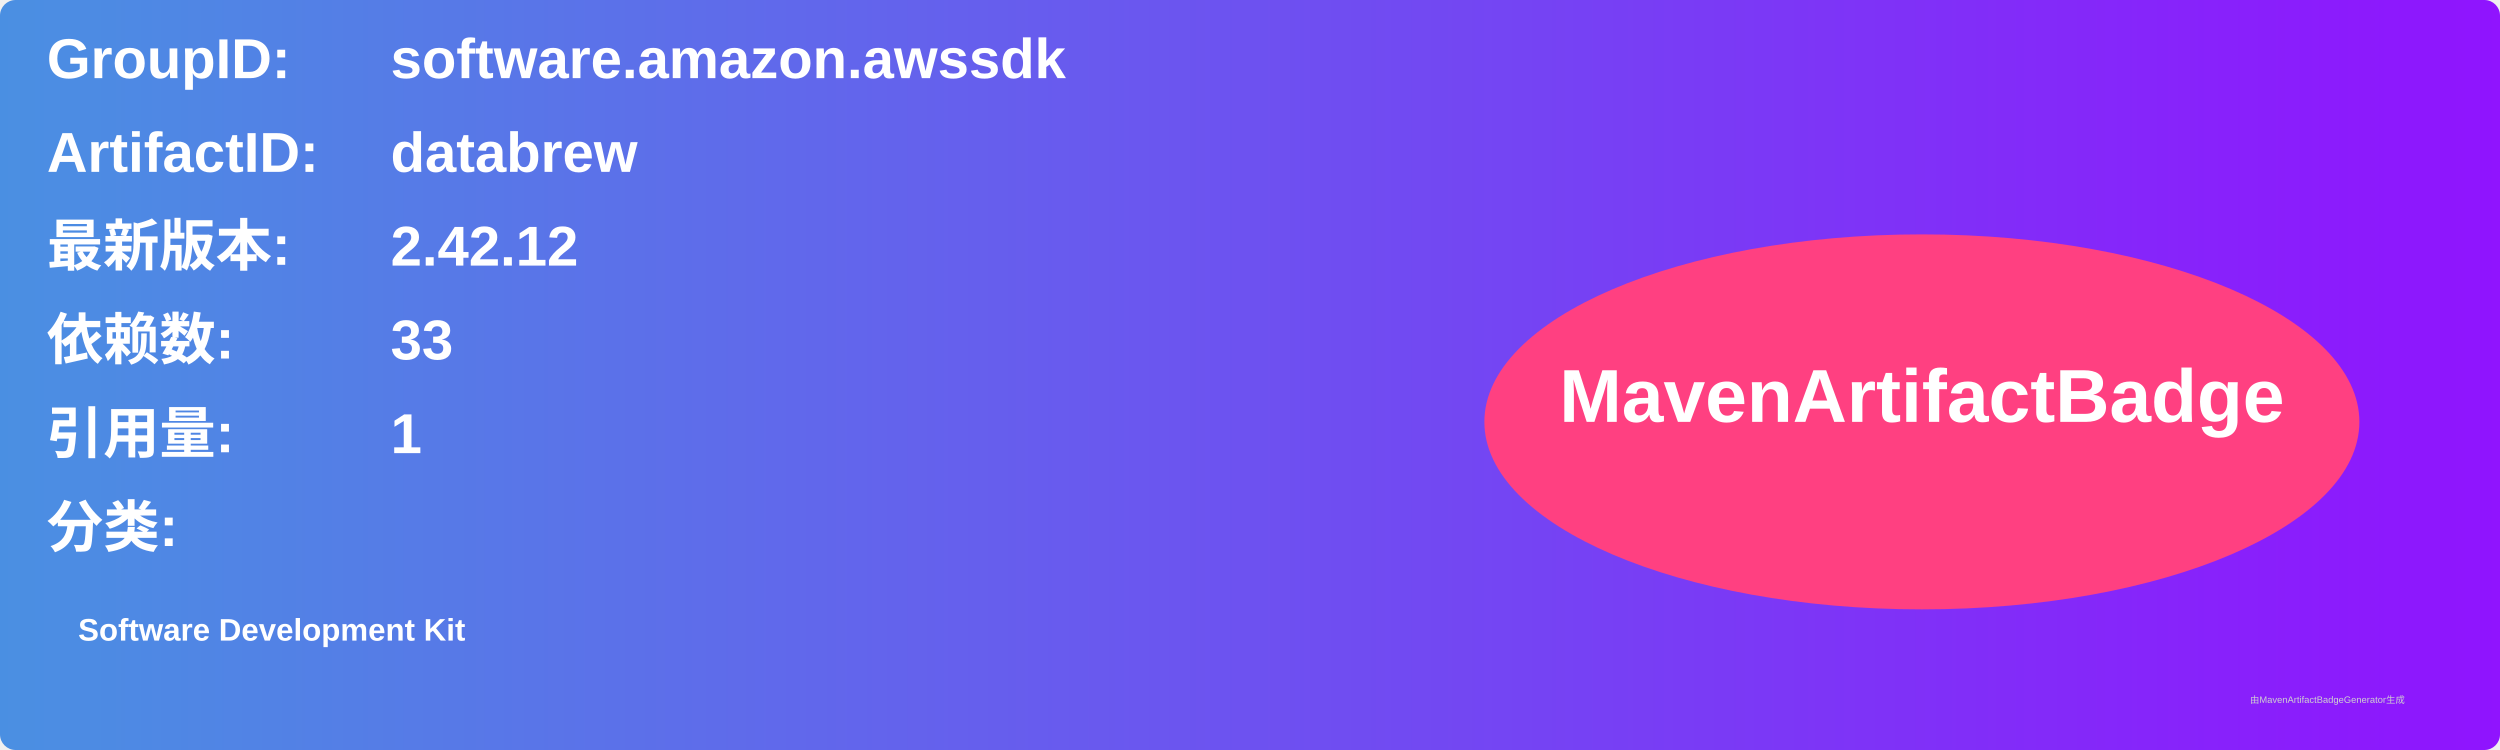
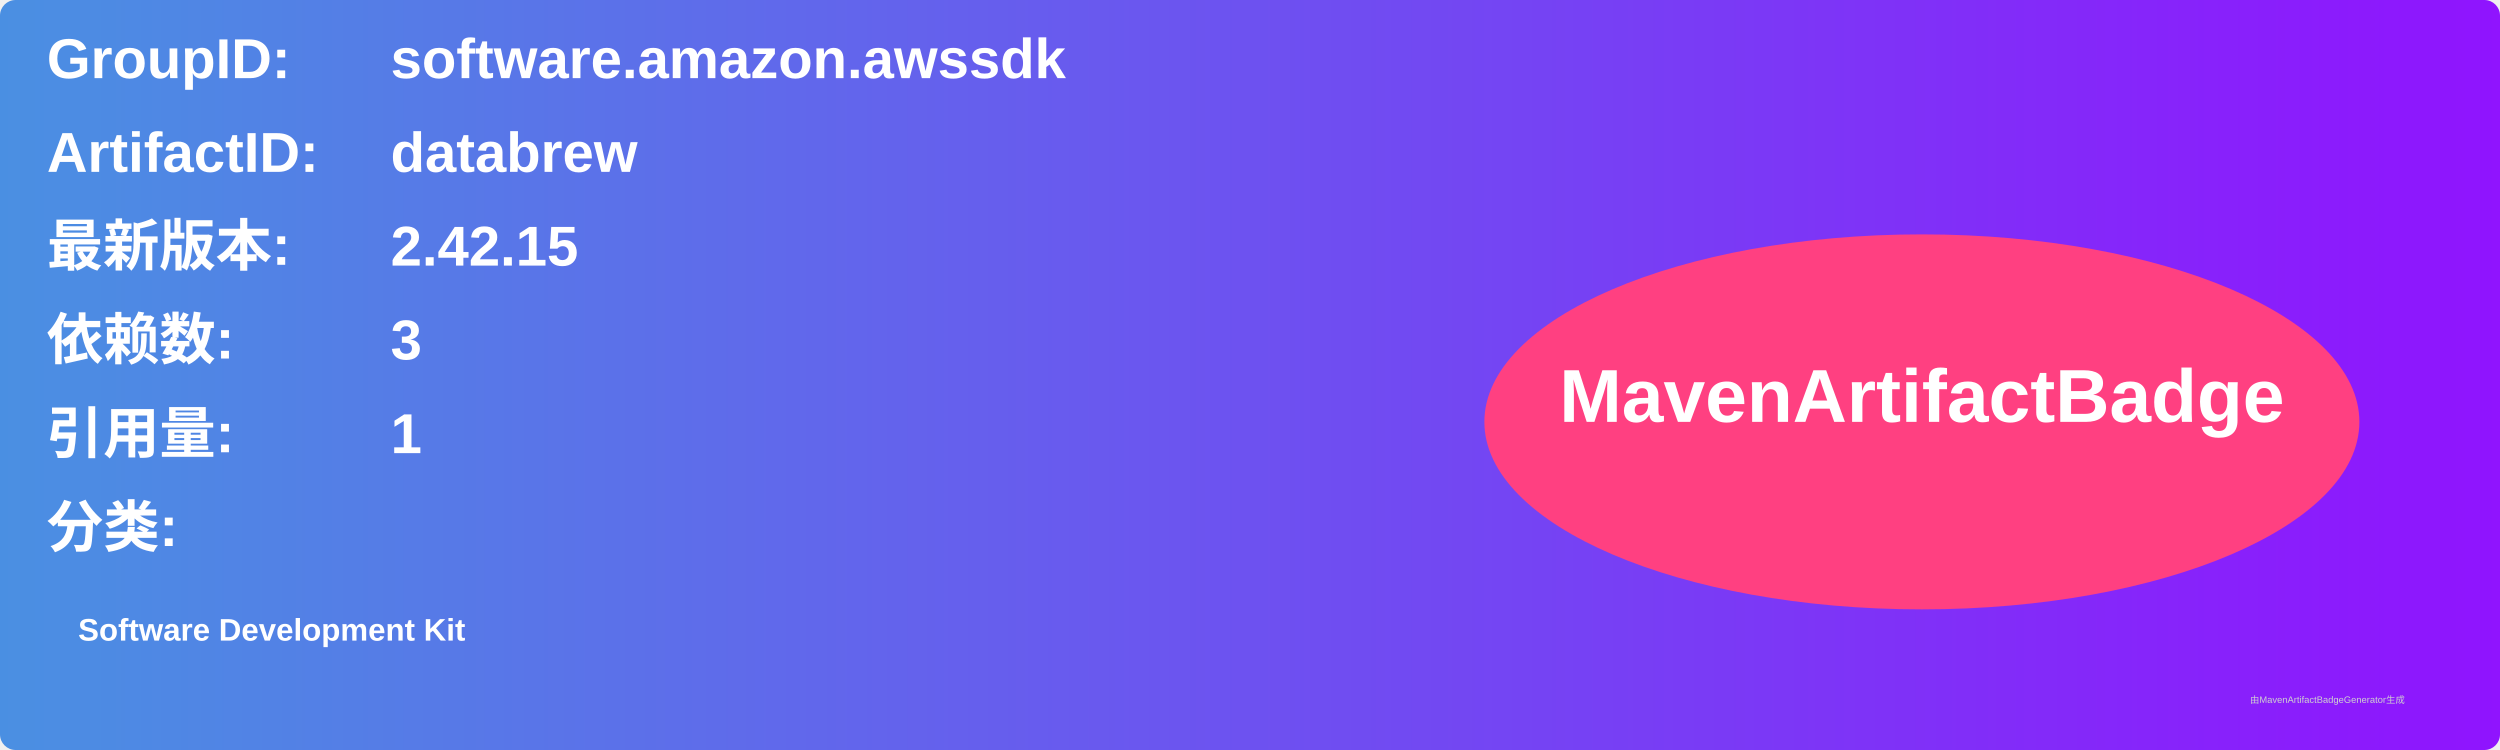
<svg xmlns="http://www.w3.org/2000/svg" width="800" height="240" viewBox="0 0 800 240">
  <linearGradient id="grad" x1="0%" y1="0%" x2="100%" y2="0%">
    <stop offset="0%" stop-color="#4a90e2" />
    <stop offset="100%" stop-color="#9013fe" />
  </linearGradient>
  <rect width="100%" height="100%" rx="5" ry="5" fill="url(#grad)" />
  <g transform="translate(15, 15)">
    <text x="0" y="10" font-family="Arial" font-size="18" fill="white" font-weight="bold" width="260">GroupID:</text>
    <text x="110" y="10" font-family="Arial" font-size="18" fill="white" font-weight="bold" width="460">software.amazon.awssdk</text>
    <text x="0" y="40" font-family="Arial" font-size="18" fill="white" font-weight="bold" width="260">ArtifactID:</text>
    <text x="110" y="40" font-family="Arial" font-size="18" fill="white" font-weight="bold" width="460">databrew</text>
    <text x="0" y="70" font-family="Arial" font-size="18" fill="white" font-weight="bold">最新版本:</text>
    <text x="110" y="70" font-family="Arial" font-size="18" fill="white" font-weight="bold">
-       <tspan font-weight="bold">2.42.12</tspan>
+       <tspan font-weight="bold">2.42.15</tspan>
    </text>
    <text x="0" y="100" font-family="Arial" font-size="18" fill="white" font-weight="bold">依赖数: </text>
    <text x="110" y="100" font-family="Arial" font-size="18" fill="white">
-       <tspan font-weight="bold">33</tspan>
+       <tspan font-weight="bold">3</tspan>
    </text>
    <text x="0" y="130" font-family="Arial" font-size="18" fill="white" font-weight="bold">引用量: </text>
    <text x="110" y="130" font-family="Arial" font-size="18" fill="white">
      <tspan font-weight="bold">1</tspan>
    </text>
    <text x="0" y="160" font-family="Arial" font-size="18" fill="white" font-weight="bold">分类:</text>
    <text x="10" y="190" font-family="Arial" font-size="10" fill="white">
      <tspan font-weight="bold">Software Development Kit</tspan>
    </text>
    <ellipse cx="600" cy="120" rx="140" ry="60" fill="#ff4081" />
    <text x="600" y="120" text-anchor="middle" font-family="Arial" font-size="24" fill="white" font-weight="bold">MavenArtifactBadge</text>
  </g>
  <text x="720" y="225" font-family="Arial" font-size="3" fill="#d0d0d0">由MavenArtifactBadgeGenerator生成</text>
</svg>
